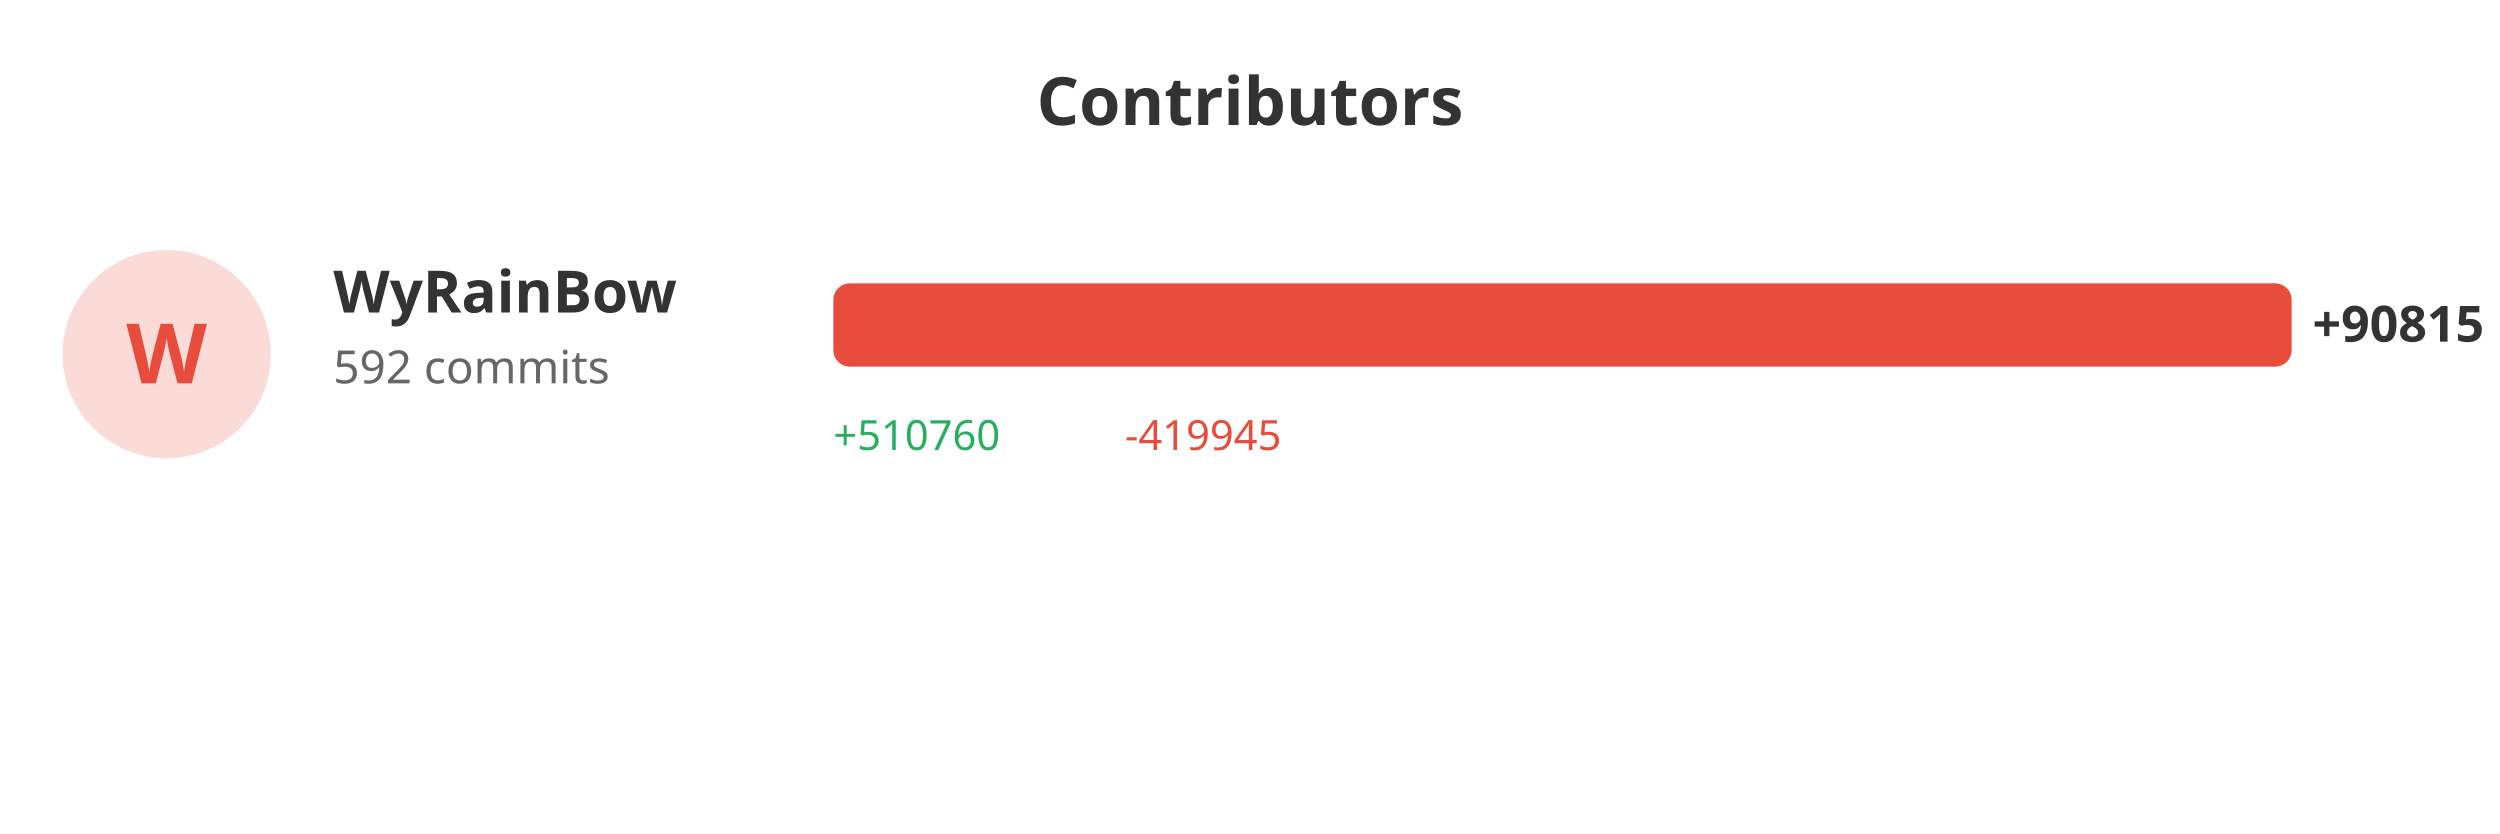
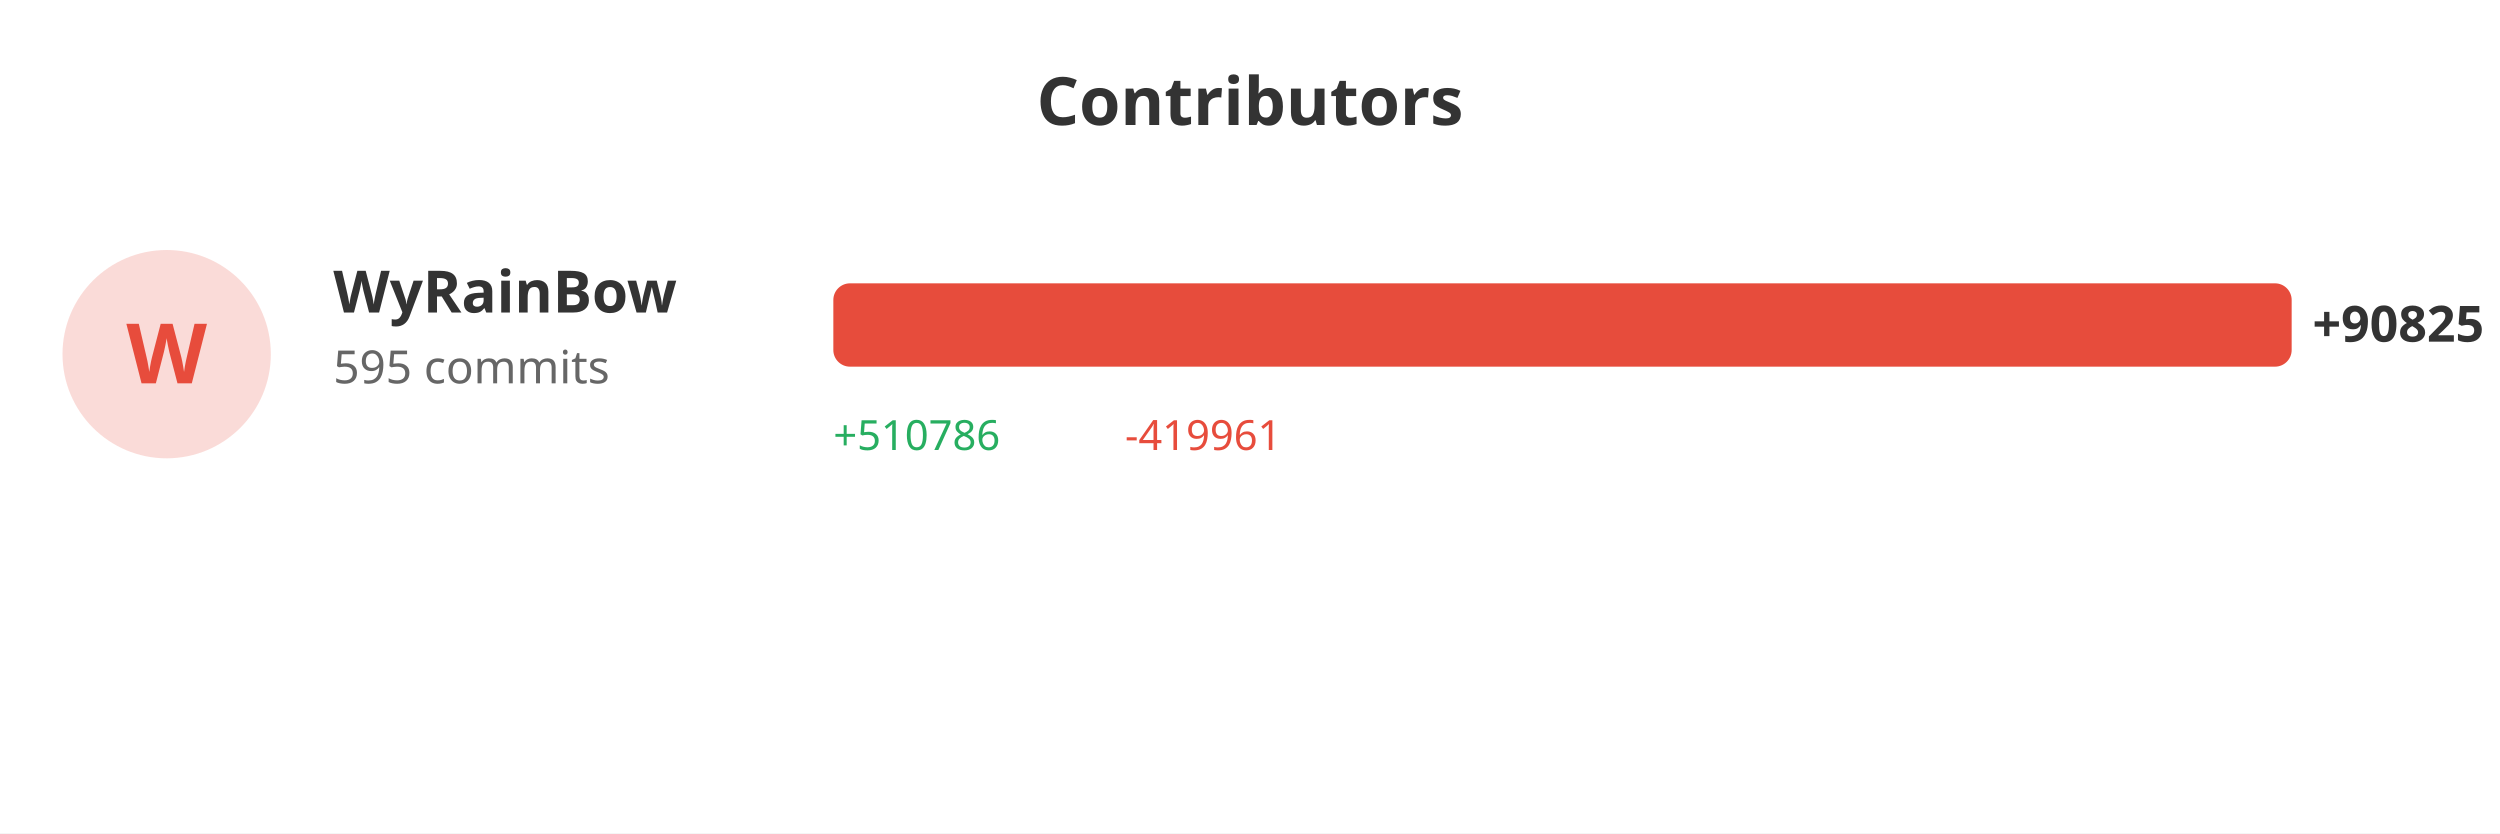
<svg xmlns="http://www.w3.org/2000/svg" width="600" height="200">
  <rect width="100%" height="100%" fill="#ffffff" />
  <text x="300" y="30" fill="#333" font-size="16" font-weight="bold" text-anchor="middle" font-family="sans-serif">Contributors</text>
  <circle cx="40" cy="85" r="25" fill="#e74c3c" opacity="0.2" />
  <text x="40" y="92" fill="#e74c3c" font-size="20" font-weight="bold" text-anchor="middle" font-family="sans-serif">W</text>
  <text x="80" y="75" fill="#333" font-size="14" font-weight="bold" font-family="sans-serif">WyRainBow</text>
-   <text x="80" y="92" fill="#666" font-size="11" font-family="sans-serif">592 commits</text>
+   <text x="80" y="92" fill="#666" font-size="11" font-family="sans-serif">595 commits</text>
  <rect x="200" y="68" width="350.0" height="20" fill="#e74c3c" rx="4" />
-   <text x="555.0" y="82" fill="#333" font-size="12" font-weight="bold" font-family="sans-serif">+90815</text>
-   <text x="200" y="108" fill="#27ae60" font-size="10" font-family="sans-serif">+510760</text>
-   <text x="270" y="108" fill="#e74c3c" font-size="10" font-family="sans-serif">-419945</text>
+   <text x="555.0" y="82" fill="#333" font-size="12" font-weight="bold" font-family="sans-serif">+90825</text>
+   <text x="200" y="108" fill="#27ae60" font-size="10" font-family="sans-serif">+510786</text>
+   <text x="270" y="108" fill="#e74c3c" font-size="10" font-family="sans-serif">-419961</text>
</svg>
